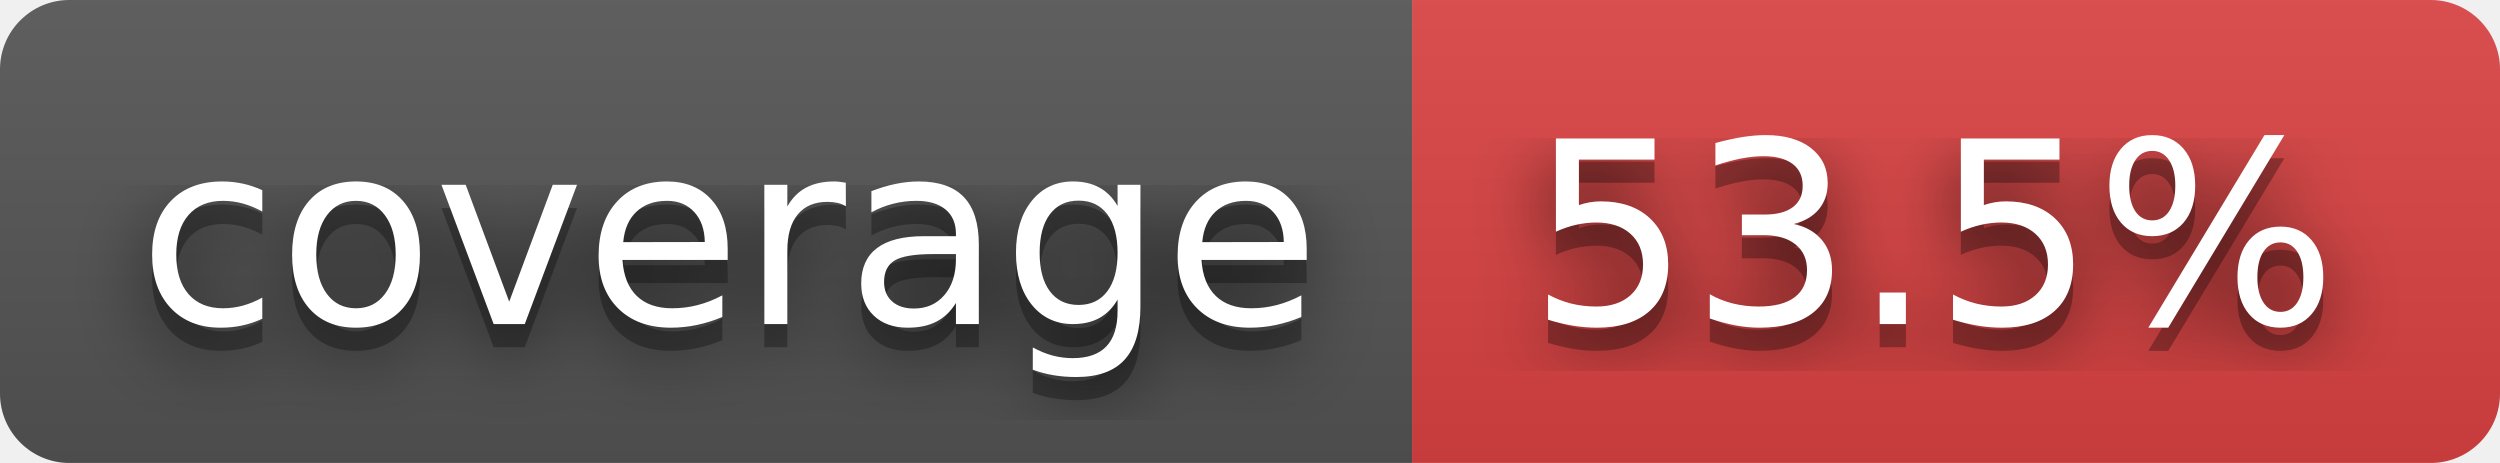
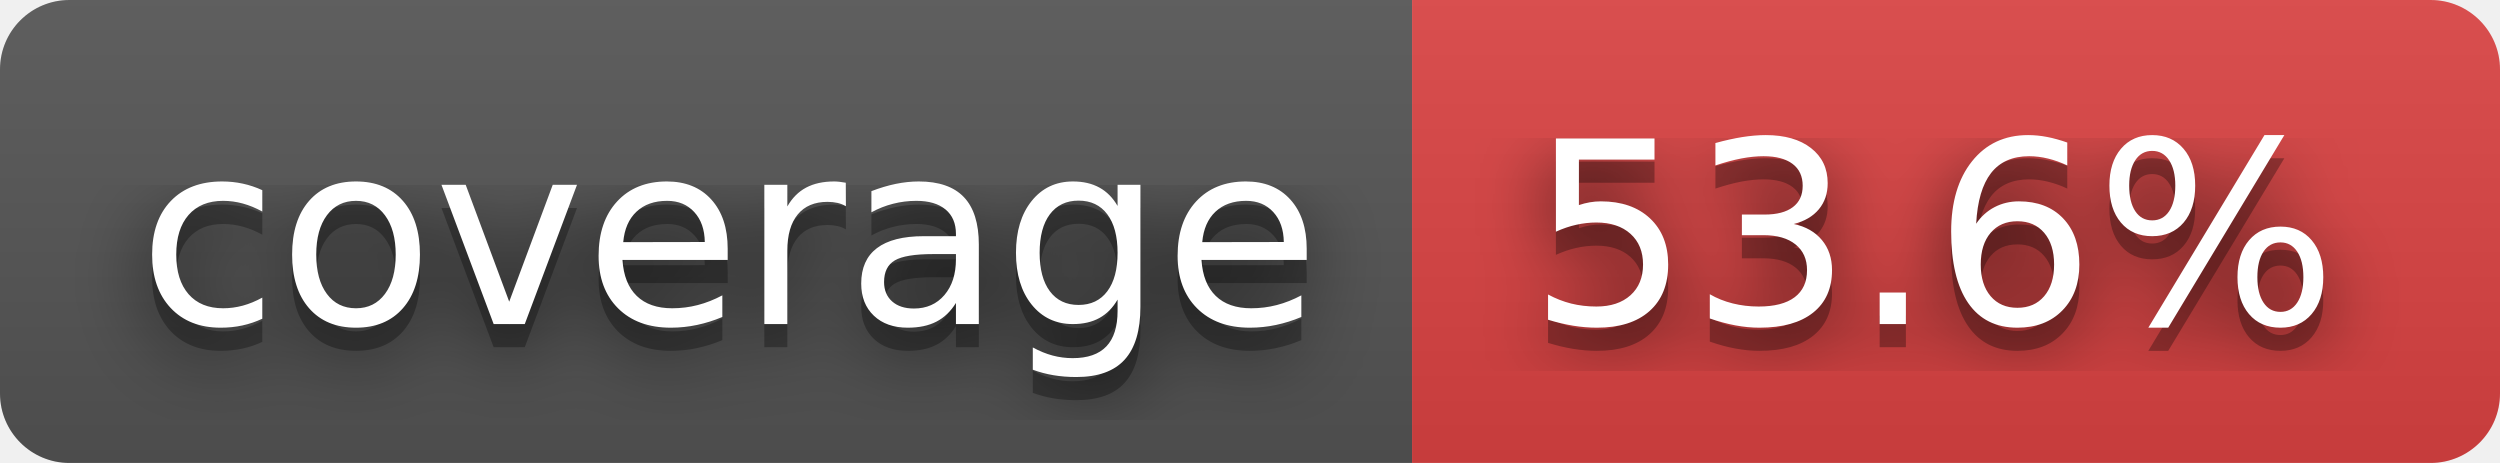
- <svg xmlns="http://www.w3.org/2000/svg" width="108" height="20" role="img" aria-label="coverage: 53.5%">
+ <svg xmlns="http://www.w3.org/2000/svg" width="108" height="20" role="img" aria-label="coverage: 53.6%">
  <filter id="blur">
    <feGaussianBlur stdDeviation="16" />
  </filter>
  <linearGradient id="s" x2="0" y2="100%">
    <stop offset="0" stop-color="#bbb" stop-opacity=".1" />
    <stop offset="1" stop-opacity=".1" />
  </linearGradient>
  <clipPath id="r">
    <rect width="108" height="20" rx="3" />
  </clipPath>
  <g clip-path="url(#r)">
    <rect width="61" height="20" fill="#555" />
    <rect x="61" width="47" height="20" fill="#dd4343" />
    <rect width="108" height="20" fill="url(#s)" />
  </g>
  <g fill="#fff" text-anchor="middle" font-family="Verdana,Geneva,DejaVu Sans,sans-serif" text-rendering="geometricPrecision" font-size="110">
    <g transform="scale(.1)">
      <g aria-hidden="true" fill="#010101">
        <text x="315" y="150" fill-opacity=".8" filter="url(#blur)" textLength="510">coverage</text>
        <text x="315" y="150" fill-opacity=".3" textLength="510">coverage</text>
      </g>
      <text x="315" y="140" textLength="510">coverage</text>
    </g>
    <g transform="scale(.1)">
      <g aria-hidden="true" fill="#010101">
-         <text x="835" y="150" fill-opacity=".8" filter="url(#blur)" textLength="370">53.5%</text>
-         <text x="835" y="150" fill-opacity=".3" textLength="370">53.5%</text>
+         <text x="835" y="150" fill-opacity=".8" filter="url(#blur)" textLength="370">53.6%</text>
+         <text x="835" y="150" fill-opacity=".3" textLength="370">53.6%</text>
      </g>
-       <text x="835" y="140" textLength="370">53.5%</text>
+       <text x="835" y="140" textLength="370">53.6%</text>
    </g>
  </g>
</svg>
